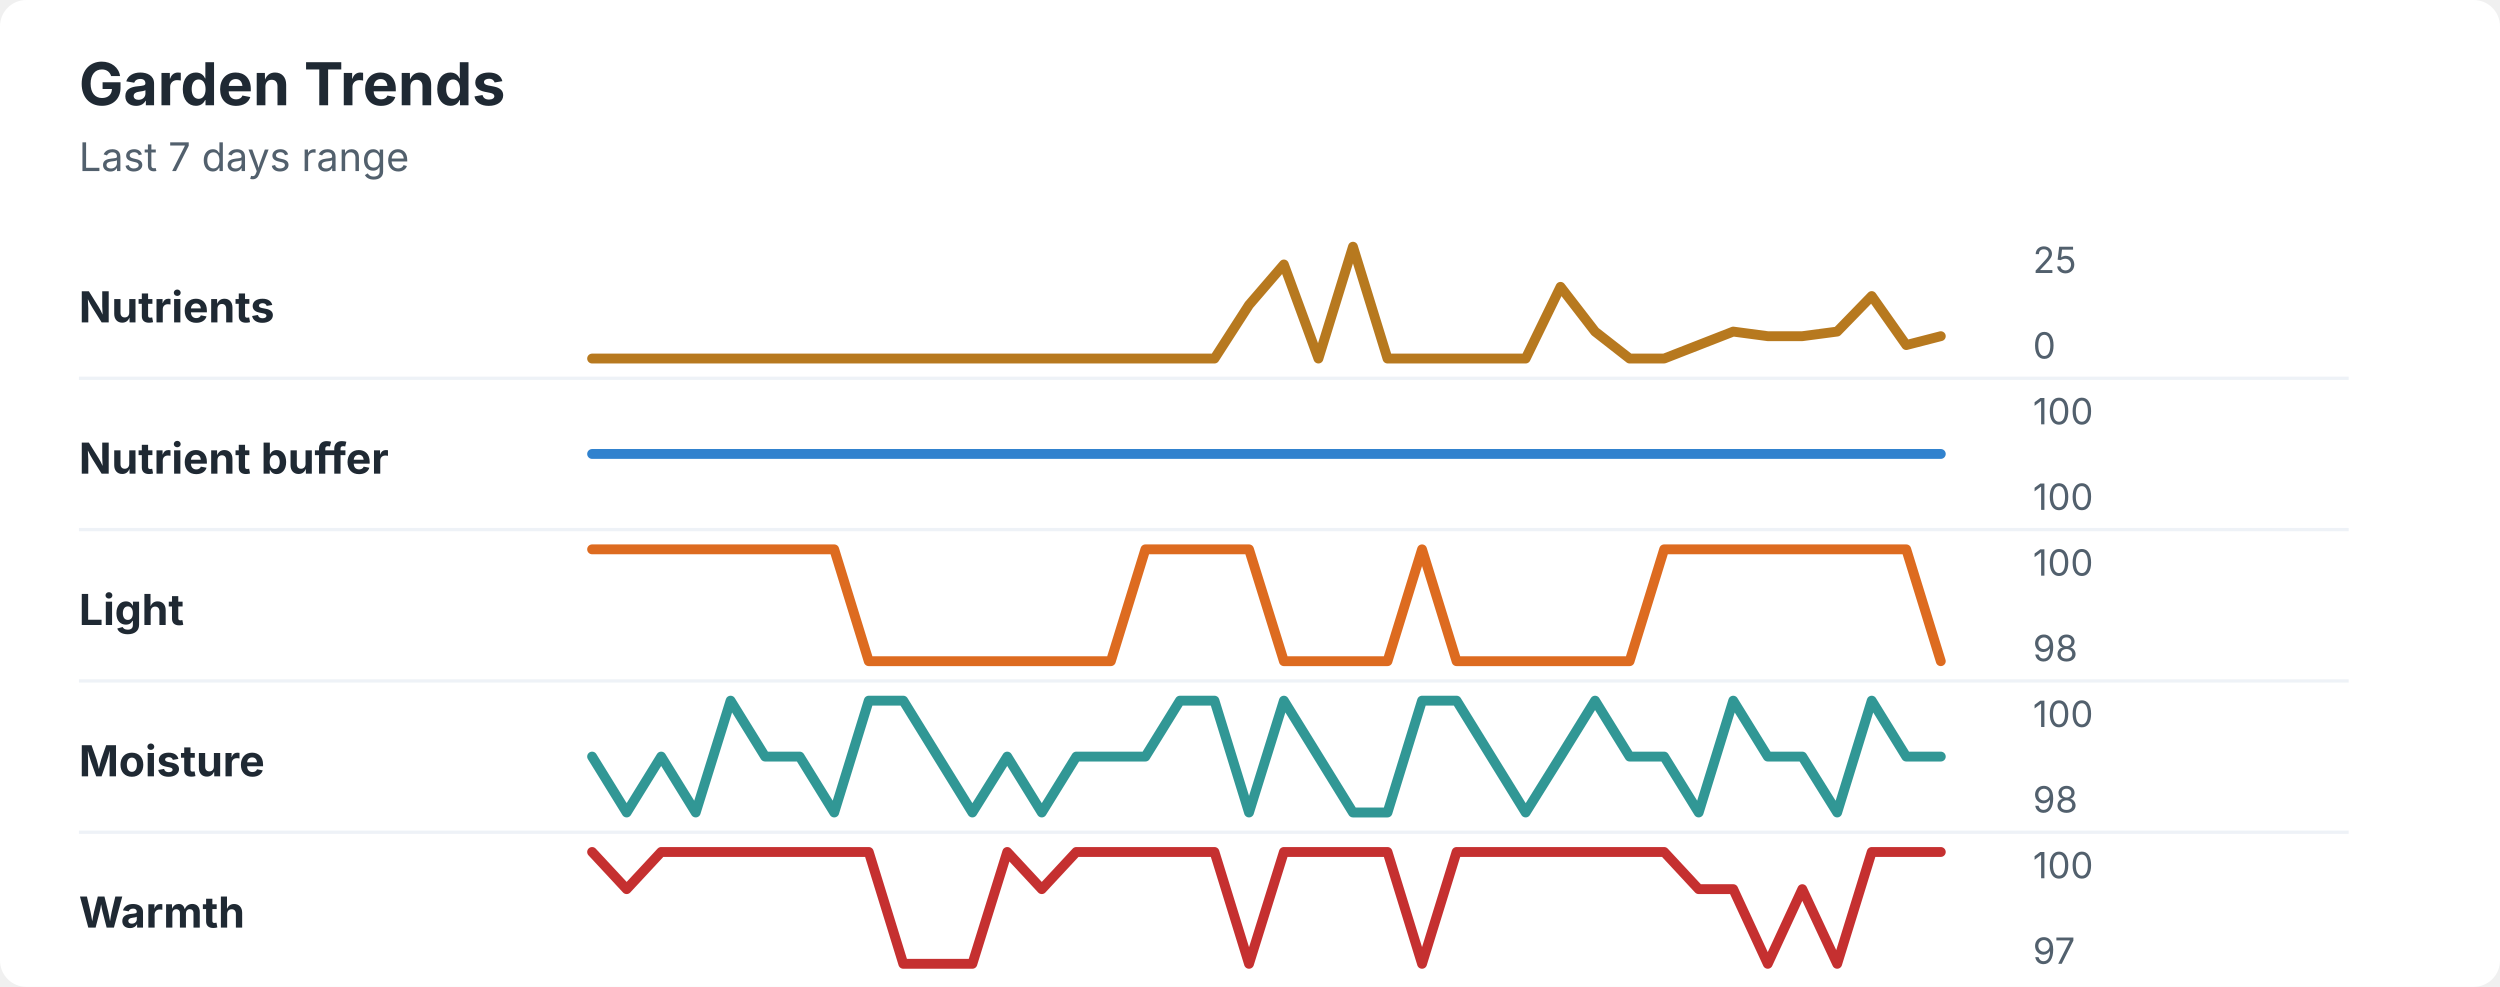
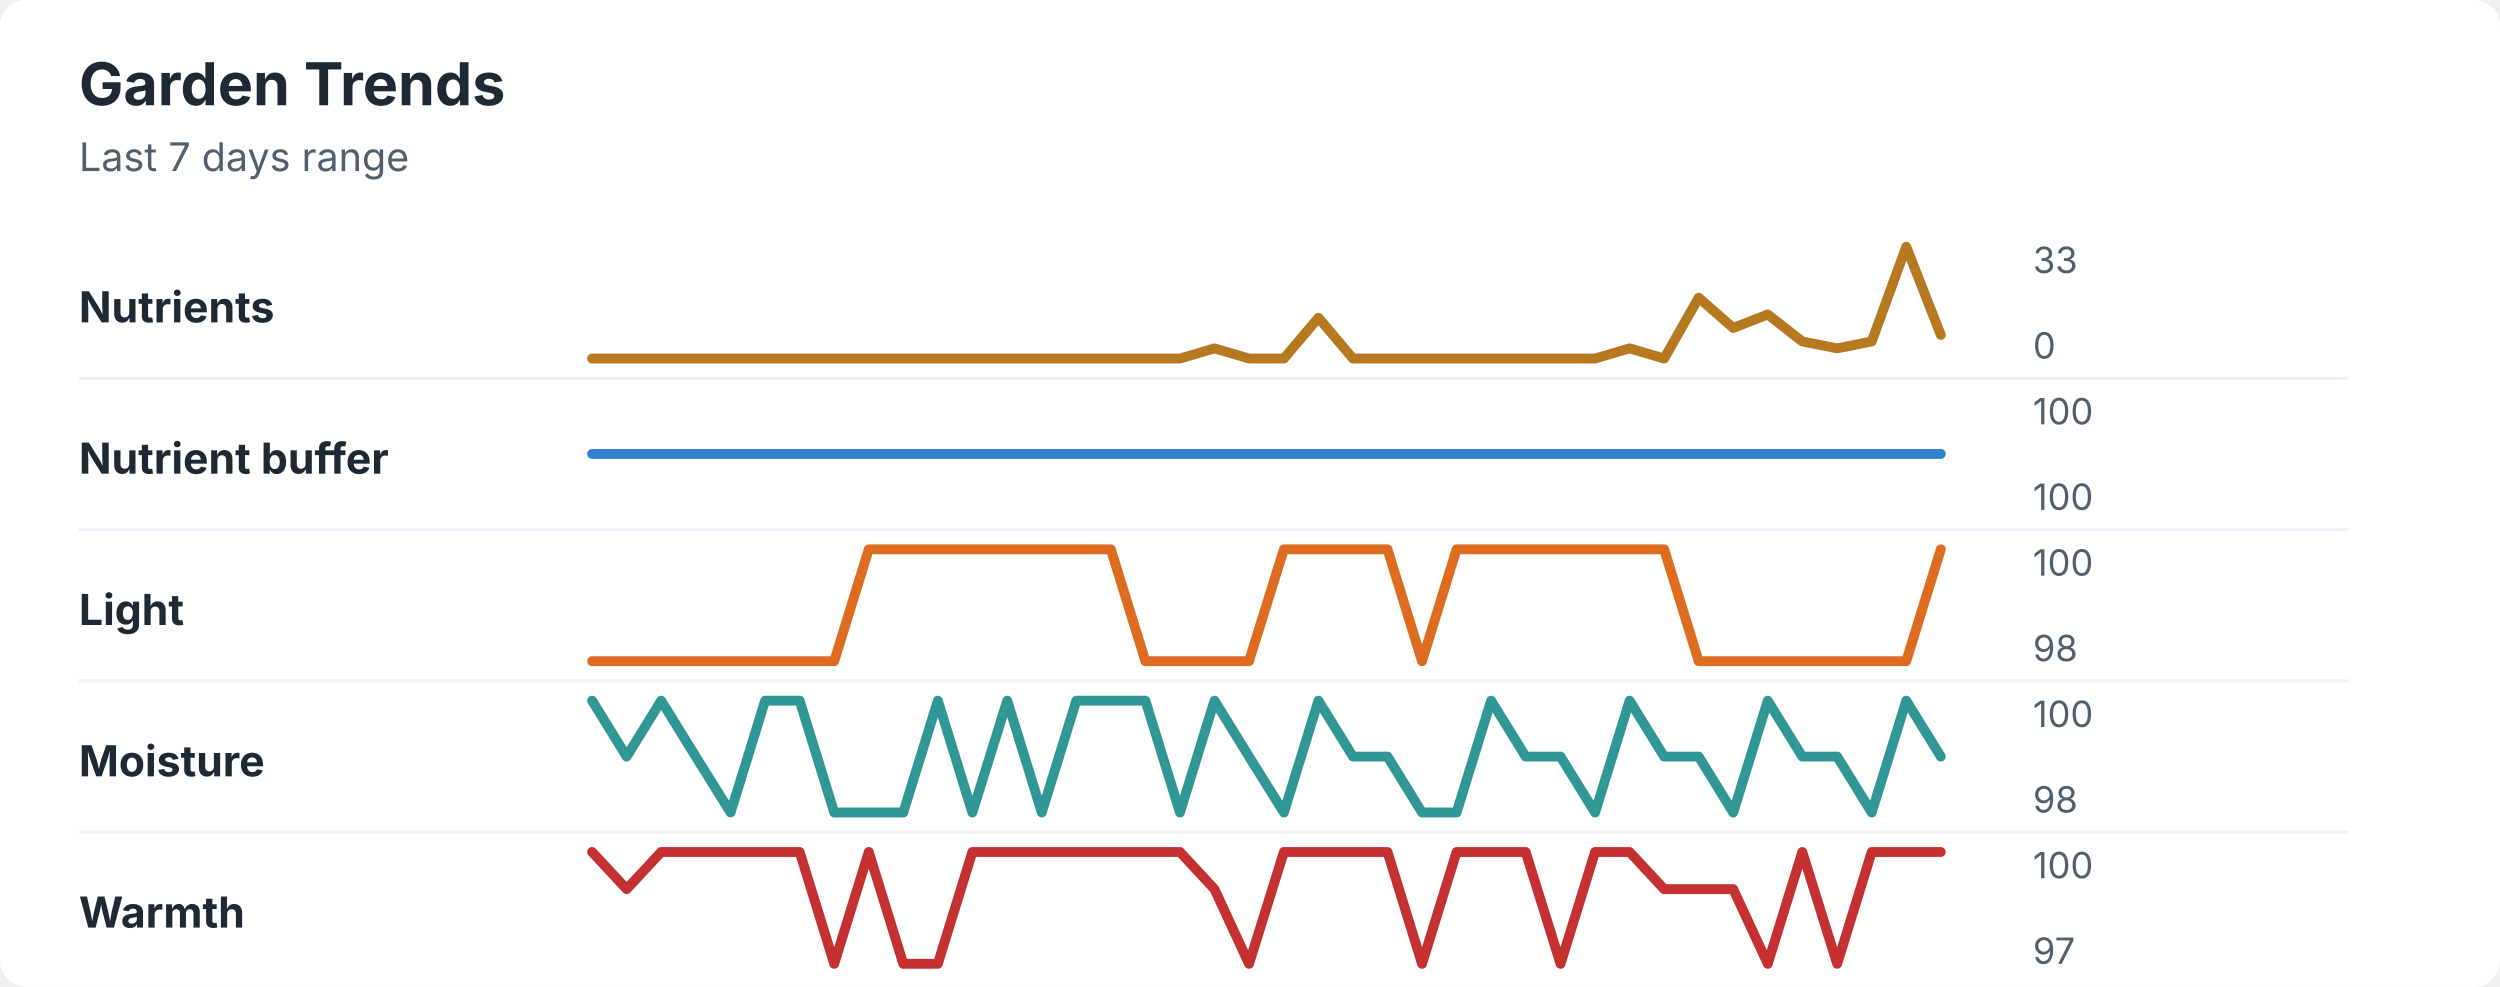
<svg xmlns="http://www.w3.org/2000/svg" width="760" height="300" viewBox="0 0 760 300" role="img" aria-labelledby="title desc">
  <rect width="760" height="300" rx="8" fill="#ffffff" />
  <style>
    text { font-family: -apple-system, BlinkMacSystemFont, "Segoe UI", sans-serif; }
    .title { font-size: 18px; font-weight: 700; fill: #1f2933; }
    .subtitle { font-size: 12px; fill: #52606d; }
    .label { font-size: 13px; font-weight: 650; fill: #1f2933; }
    .axis-value { font-size: 11px; fill: #52606d; }
    .separator { stroke: #eef2f7; stroke-width: 1; }
  </style>
  <text x="24" y="32" class="title">Garden Trends</text>
  <text x="24" y="52" class="subtitle">Last 7 days range</text>
  <text x="24" y="98" class="label">Nutrients</text>
-   <polyline points="180.0,109.0 190.5,109.0 201.0,109.0 211.5,109.0 222.1,109.0 232.6,109.0 243.1,109.0 253.6,109.0 264.1,109.0 274.6,109.0 285.1,109.0 295.6,109.0 306.2,109.0 316.7,109.0 327.2,109.0 337.7,109.0 348.2,109.0 358.7,109.0 369.2,109.0 379.7,92.7 390.3,80.4 400.8,109.0 411.3,75.0 421.8,109.0 432.3,109.0 442.8,109.0 453.3,109.0 463.8,109.0 474.4,87.2 484.9,100.8 495.4,109.0 505.9,109.0 516.4,104.9 526.9,100.8 537.4,102.2 547.9,102.2 558.5,100.8 569.0,90.0 579.5,104.9 590.0,102.2 " fill="none" stroke="#b7791f" stroke-width="3" stroke-linecap="round" stroke-linejoin="round" />
-   <text x="618" y="83" class="axis-value">25</text>
+   <polyline points="180.0,109.0 190.5,109.0 201.0,109.0 211.5,109.0 222.1,109.0 232.6,109.0 243.1,109.0 253.6,109.0 264.1,109.0 274.6,109.0 285.1,109.0 295.6,109.0 306.2,109.0 316.7,109.0 327.2,109.0 337.7,109.0 348.2,109.0 358.7,109.0 369.2,105.9 379.7,109.0 390.3,109.0 400.8,96.6 411.3,109.0 421.8,109.0 432.3,109.0 442.8,109.0 453.3,109.0 463.8,109.0 474.4,109.0 484.9,109.0 495.4,105.9 505.9,109.0 516.4,90.5 526.9,99.7 537.4,95.6 547.9,103.8 558.5,105.9 569.0,103.8 579.5,75.0 590.0,101.8 " fill="none" stroke="#b7791f" stroke-width="3" stroke-linecap="round" stroke-linejoin="round" />
+   <text x="618" y="83" class="axis-value">33</text>
  <text x="618" y="109" class="axis-value">0</text>
  <line x1="24" y1="115.0" x2="714" y2="115.0" class="separator" />
  <text x="24" y="144" class="label">Nutrient buffer</text>
  <polyline points="180.0,138.0 190.5,138.0 201.0,138.0 211.5,138.0 222.1,138.0 232.6,138.0 243.1,138.0 253.6,138.0 264.1,138.0 274.6,138.0 285.1,138.0 295.6,138.0 306.2,138.0 316.7,138.0 327.2,138.0 337.7,138.0 348.2,138.0 358.7,138.0 369.2,138.0 379.7,138.0 390.3,138.0 400.8,138.0 411.3,138.0 421.8,138.0 432.3,138.0 442.8,138.0 453.3,138.0 463.8,138.0 474.4,138.0 484.9,138.0 495.4,138.0 505.9,138.0 516.4,138.0 526.9,138.0 537.4,138.0 547.9,138.0 558.5,138.0 569.0,138.0 579.5,138.0 590.0,138.0 " fill="none" stroke="#3182ce" stroke-width="3" stroke-linecap="round" stroke-linejoin="round" />
  <text x="618" y="129" class="axis-value">100</text>
  <text x="618" y="155" class="axis-value">100</text>
  <line x1="24" y1="161.0" x2="714" y2="161.0" class="separator" />
  <text x="24" y="190" class="label">Light</text>
-   <polyline points="180.0,167.0 190.5,167.0 201.0,167.0 211.5,167.0 222.1,167.0 232.6,167.0 243.1,167.0 253.6,167.0 264.1,201.0 274.6,201.0 285.1,201.0 295.6,201.0 306.2,201.0 316.7,201.0 327.2,201.0 337.7,201.0 348.2,167.0 358.7,167.0 369.2,167.0 379.7,167.0 390.3,201.0 400.8,201.0 411.3,201.0 421.8,201.0 432.3,167.0 442.8,201.0 453.3,201.0 463.8,201.0 474.4,201.0 484.9,201.0 495.4,201.0 505.9,167.0 516.4,167.0 526.9,167.0 537.4,167.0 547.9,167.0 558.5,167.0 569.0,167.0 579.5,167.0 590.0,201.0 " fill="none" stroke="#dd6b20" stroke-width="3" stroke-linecap="round" stroke-linejoin="round" />
+   <polyline points="180.0,201.0 190.5,201.0 201.0,201.0 211.5,201.0 222.1,201.0 232.6,201.0 243.1,201.0 253.6,201.0 264.1,167.0 274.6,167.0 285.1,167.0 295.6,167.0 306.2,167.0 316.7,167.0 327.2,167.0 337.7,167.0 348.2,201.0 358.7,201.0 369.2,201.0 379.7,201.0 390.3,167.0 400.8,167.0 411.3,167.0 421.8,167.0 432.3,201.0 442.8,167.0 453.3,167.0 463.8,167.0 474.4,167.0 484.9,167.0 495.4,167.0 505.9,167.0 516.4,201.0 526.9,201.0 537.4,201.0 547.9,201.0 558.5,201.0 569.0,201.0 579.5,201.0 590.0,167.0 " fill="none" stroke="#dd6b20" stroke-width="3" stroke-linecap="round" stroke-linejoin="round" />
  <text x="618" y="175" class="axis-value">100</text>
  <text x="618" y="201" class="axis-value">98</text>
  <line x1="24" y1="207.0" x2="714" y2="207.0" class="separator" />
  <text x="24" y="236" class="label">Moisture</text>
-   <polyline points="180.0,230.0 190.5,247.0 201.0,230.0 211.5,247.0 222.1,213.0 232.6,230.0 243.1,230.0 253.6,247.0 264.1,213.0 274.6,213.0 285.1,230.0 295.6,247.0 306.2,230.0 316.7,247.0 327.2,230.0 337.7,230.0 348.2,230.0 358.7,213.0 369.2,213.0 379.7,247.0 390.3,213.0 400.8,230.0 411.3,247.0 421.8,247.0 432.3,213.0 442.8,213.0 453.3,230.0 463.8,247.0 474.4,230.0 484.9,213.0 495.4,230.0 505.9,230.0 516.4,247.0 526.9,213.0 537.4,230.0 547.9,230.0 558.5,247.0 569.0,213.0 579.5,230.0 590.0,230.0 " fill="none" stroke="#319795" stroke-width="3" stroke-linecap="round" stroke-linejoin="round" />
+   <polyline points="180.0,213.0 190.5,230.0 201.0,213.0 211.5,230.0 222.1,247.0 232.6,213.0 243.1,213.0 253.6,247.0 264.1,247.0 274.6,247.0 285.1,213.0 295.6,247.0 306.2,213.0 316.7,247.0 327.2,213.0 337.7,213.0 348.2,213.0 358.7,247.0 369.2,213.0 379.7,230.0 390.3,247.0 400.8,213.0 411.3,230.0 421.8,230.0 432.3,247.0 442.8,247.0 453.3,213.0 463.8,230.0 474.4,230.0 484.9,247.0 495.4,213.0 505.9,230.0 516.4,230.0 526.9,247.0 537.4,213.0 547.9,230.0 558.5,230.0 569.0,247.0 579.5,213.0 590.0,230.0 " fill="none" stroke="#319795" stroke-width="3" stroke-linecap="round" stroke-linejoin="round" />
  <text x="618" y="221" class="axis-value">100</text>
  <text x="618" y="247" class="axis-value">98</text>
  <line x1="24" y1="253.0" x2="714" y2="253.0" class="separator" />
  <text x="24" y="282" class="label">Warmth</text>
-   <polyline points="180.0,259.0 190.5,270.3 201.0,259.0 211.5,259.0 222.1,259.0 232.6,259.0 243.1,259.0 253.6,259.0 264.1,259.0 274.6,293.0 285.1,293.0 295.6,293.0 306.2,259.0 316.7,270.3 327.2,259.0 337.7,259.0 348.2,259.0 358.7,259.0 369.2,259.0 379.7,293.0 390.3,259.0 400.8,259.0 411.3,259.0 421.8,259.0 432.3,293.0 442.8,259.0 453.3,259.0 463.8,259.0 474.4,259.0 484.9,259.0 495.4,259.0 505.9,259.0 516.4,270.3 526.9,270.3 537.4,293.0 547.9,270.3 558.5,293.0 569.0,259.0 579.5,259.0 590.0,259.0 " fill="none" stroke="#c53030" stroke-width="3" stroke-linecap="round" stroke-linejoin="round" />
+   <polyline points="180.0,259.0 190.5,270.3 201.0,259.0 211.5,259.0 222.1,259.0 232.6,259.0 243.1,259.0 253.6,293.0 264.1,259.0 274.6,293.0 285.1,293.0 295.6,259.0 306.2,259.0 316.7,259.0 327.2,259.0 337.7,259.0 348.2,259.0 358.7,259.0 369.2,270.3 379.7,293.0 390.3,259.0 400.8,259.0 411.3,259.0 421.8,259.0 432.3,293.0 442.8,259.0 453.3,259.0 463.8,259.0 474.4,293.0 484.9,259.0 495.4,259.0 505.9,270.3 516.4,270.3 526.9,270.3 537.4,293.0 547.9,259.0 558.5,293.0 569.0,259.0 579.5,259.0 590.0,259.0 " fill="none" stroke="#c53030" stroke-width="3" stroke-linecap="round" stroke-linejoin="round" />
  <text x="618" y="267" class="axis-value">100</text>
  <text x="618" y="293" class="axis-value">97</text>
</svg>
